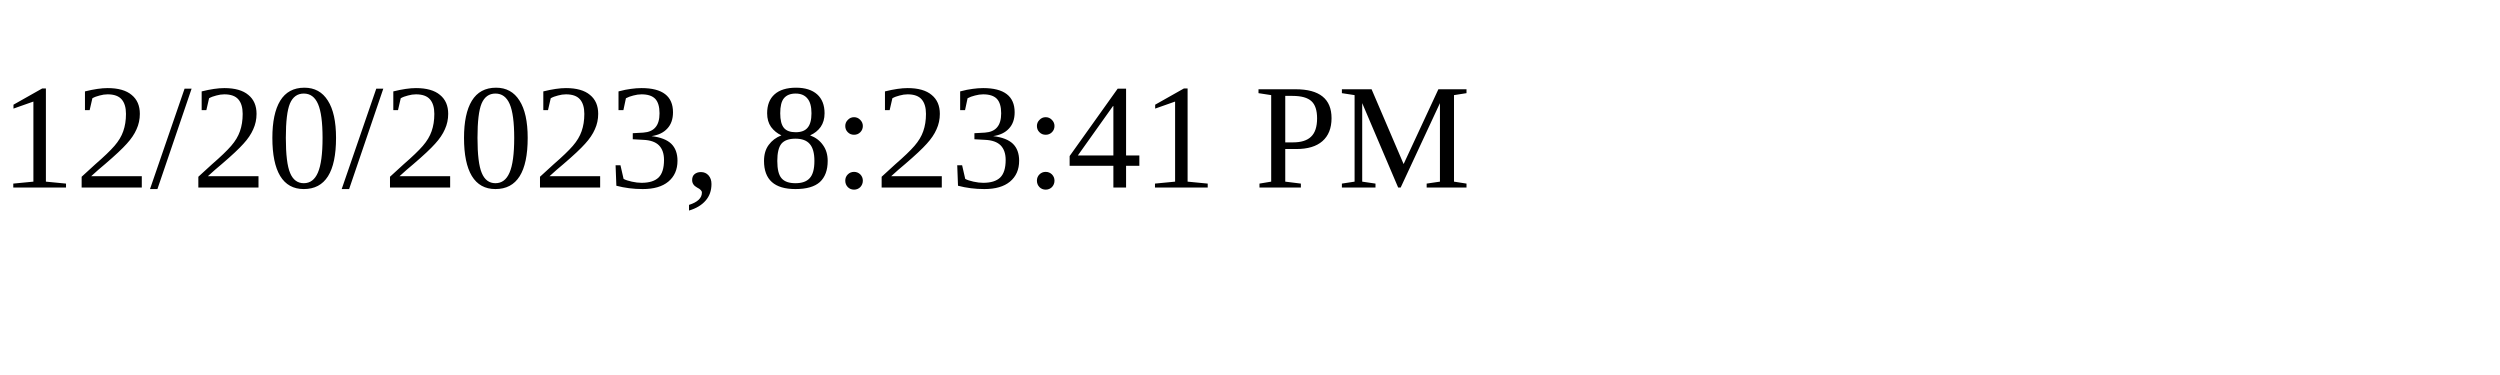
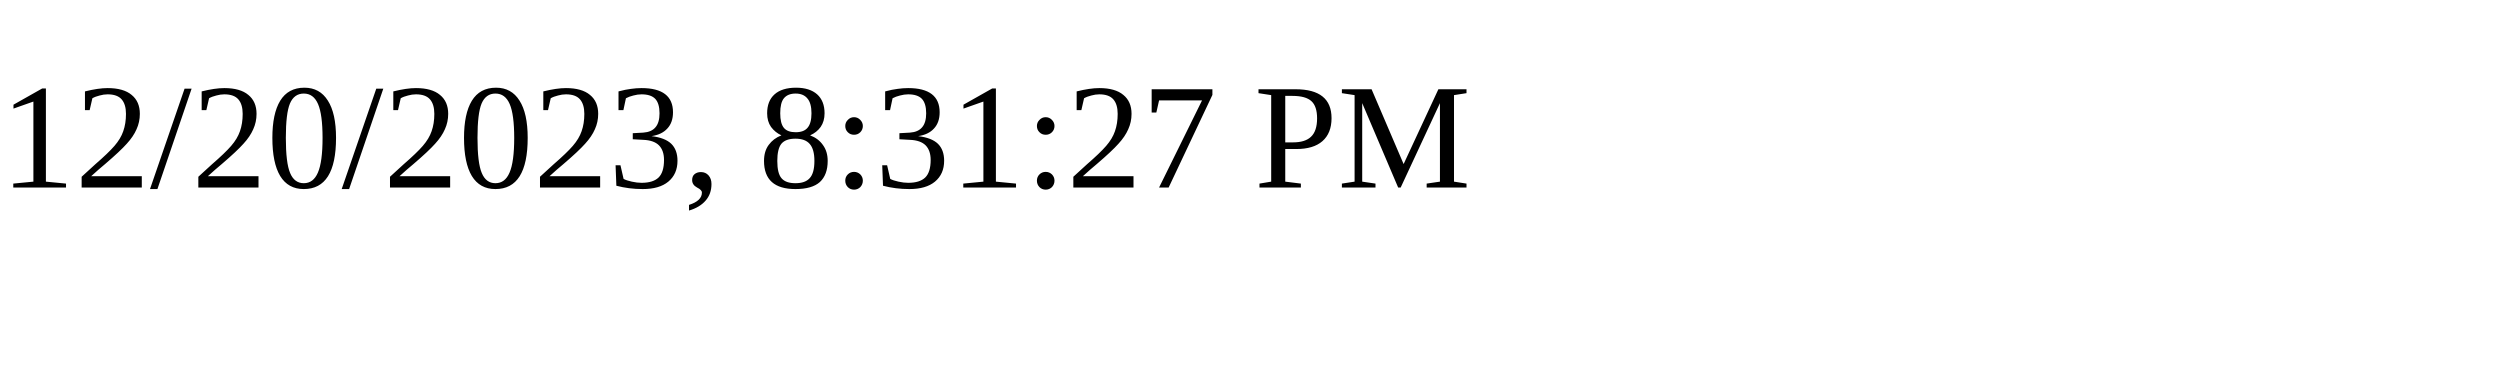
<svg xmlns="http://www.w3.org/2000/svg" height="30" width="200">
-   <text x="0" y="15">12/20/2023, 8:23:41 PM</text>
+   <text x="0" y="15">12/20/2023, 8:31:27 PM</text>
</svg>
